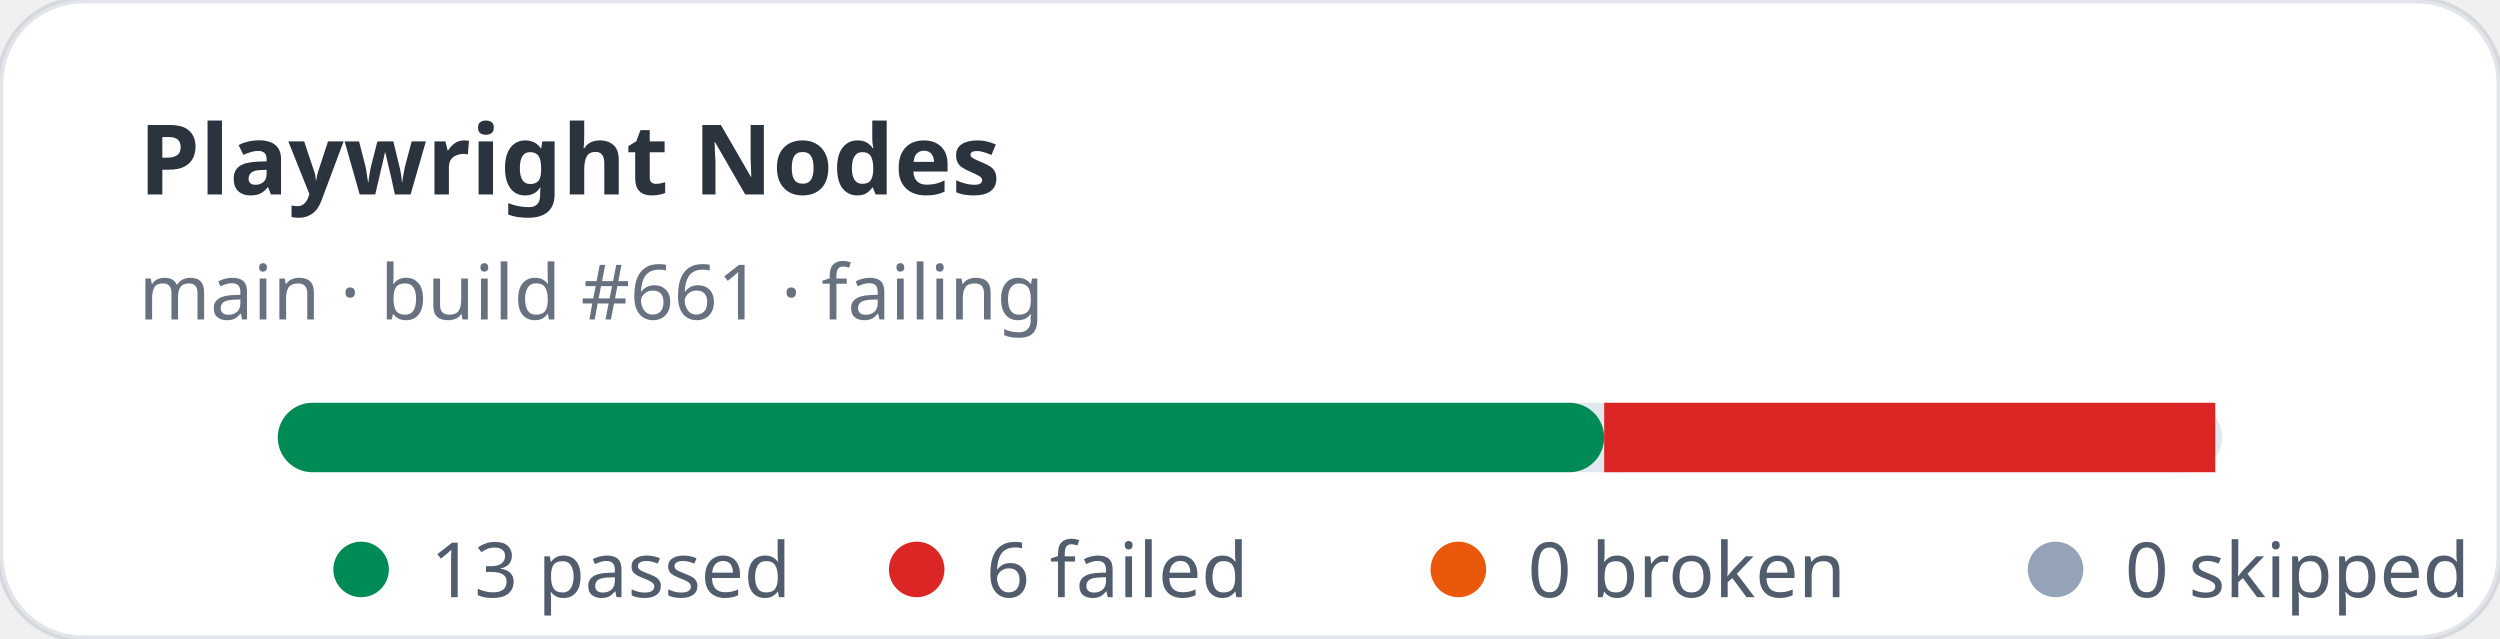
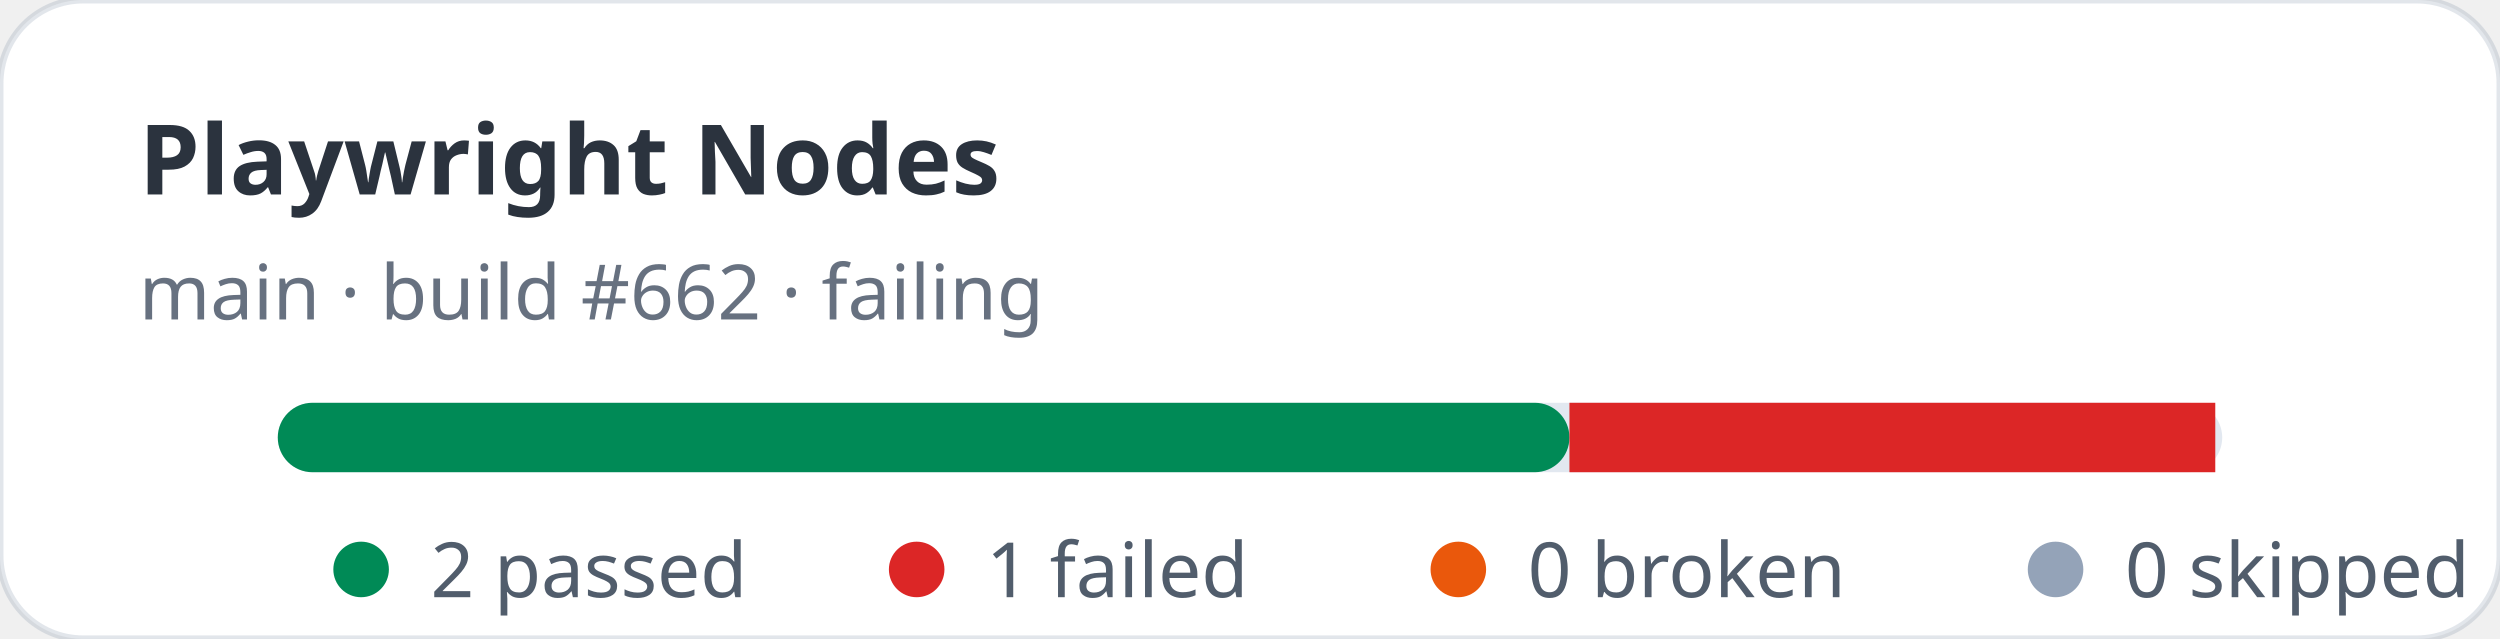
- <svg xmlns="http://www.w3.org/2000/svg" width="360" height="92" viewBox="0 0 360 92" role="img" aria-label="Playwright Nodes stats: 13 passed, 6 failed">
+ <svg xmlns="http://www.w3.org/2000/svg" width="360" height="92" viewBox="0 0 360 92" role="img" aria-label="Playwright Nodes stats: 2 passed, 1 failed">
  <rect width="360" height="92" rx="12" fill="#ffffff" stroke="rgba(11,48,86,0.12)" />
  <text x="20" y="28" fill="rgba(1,10,24,0.83)" font-family="ui-sans-serif,system-ui,sans-serif" font-size="14" font-weight="700">Playwright Nodes</text>
-   <text x="20" y="46" fill="rgba(2,19,44,0.6)" font-family="ui-sans-serif,system-ui,sans-serif" font-size="11">main · build #661 · failing</text>
+   <text x="20" y="46" fill="rgba(2,19,44,0.6)" font-family="ui-sans-serif,system-ui,sans-serif" font-size="11">main · build #662 · failing</text>
  <rect x="40" y="58" width="280" height="10" rx="5" fill="#e2e8f0" />
-   <rect x="40" y="58" width="191" height="10" rx="5" fill="#008a56" />
-   <rect x="231" y="58" width="88" height="10" fill="#dc2626" />
+   <rect x="40" y="58" width="186" height="10" rx="5" fill="#008a56" />
+   <rect x="226" y="58" width="93" height="10" fill="#dc2626" />
  <g font-family="ui-sans-serif,system-ui,sans-serif" font-size="11" fill="rgba(1,18,40,0.68)">
    <circle cx="52" cy="82" r="4" fill="#008a56" />
-     <text x="62" y="86">13 passed</text>
+     <text x="62" y="86">2 passed</text>
    <circle cx="132" cy="82" r="4" fill="#dc2626" />
-     <text x="142" y="86">6 failed</text>
+     <text x="142" y="86">1 failed</text>
    <circle cx="210" cy="82" r="4" fill="#ea580c" />
    <text x="220" y="86">0 broken</text>
    <circle cx="296" cy="82" r="4" fill="#94a3b8" />
    <text x="306" y="86">0 skipped</text>
  </g>
</svg>
